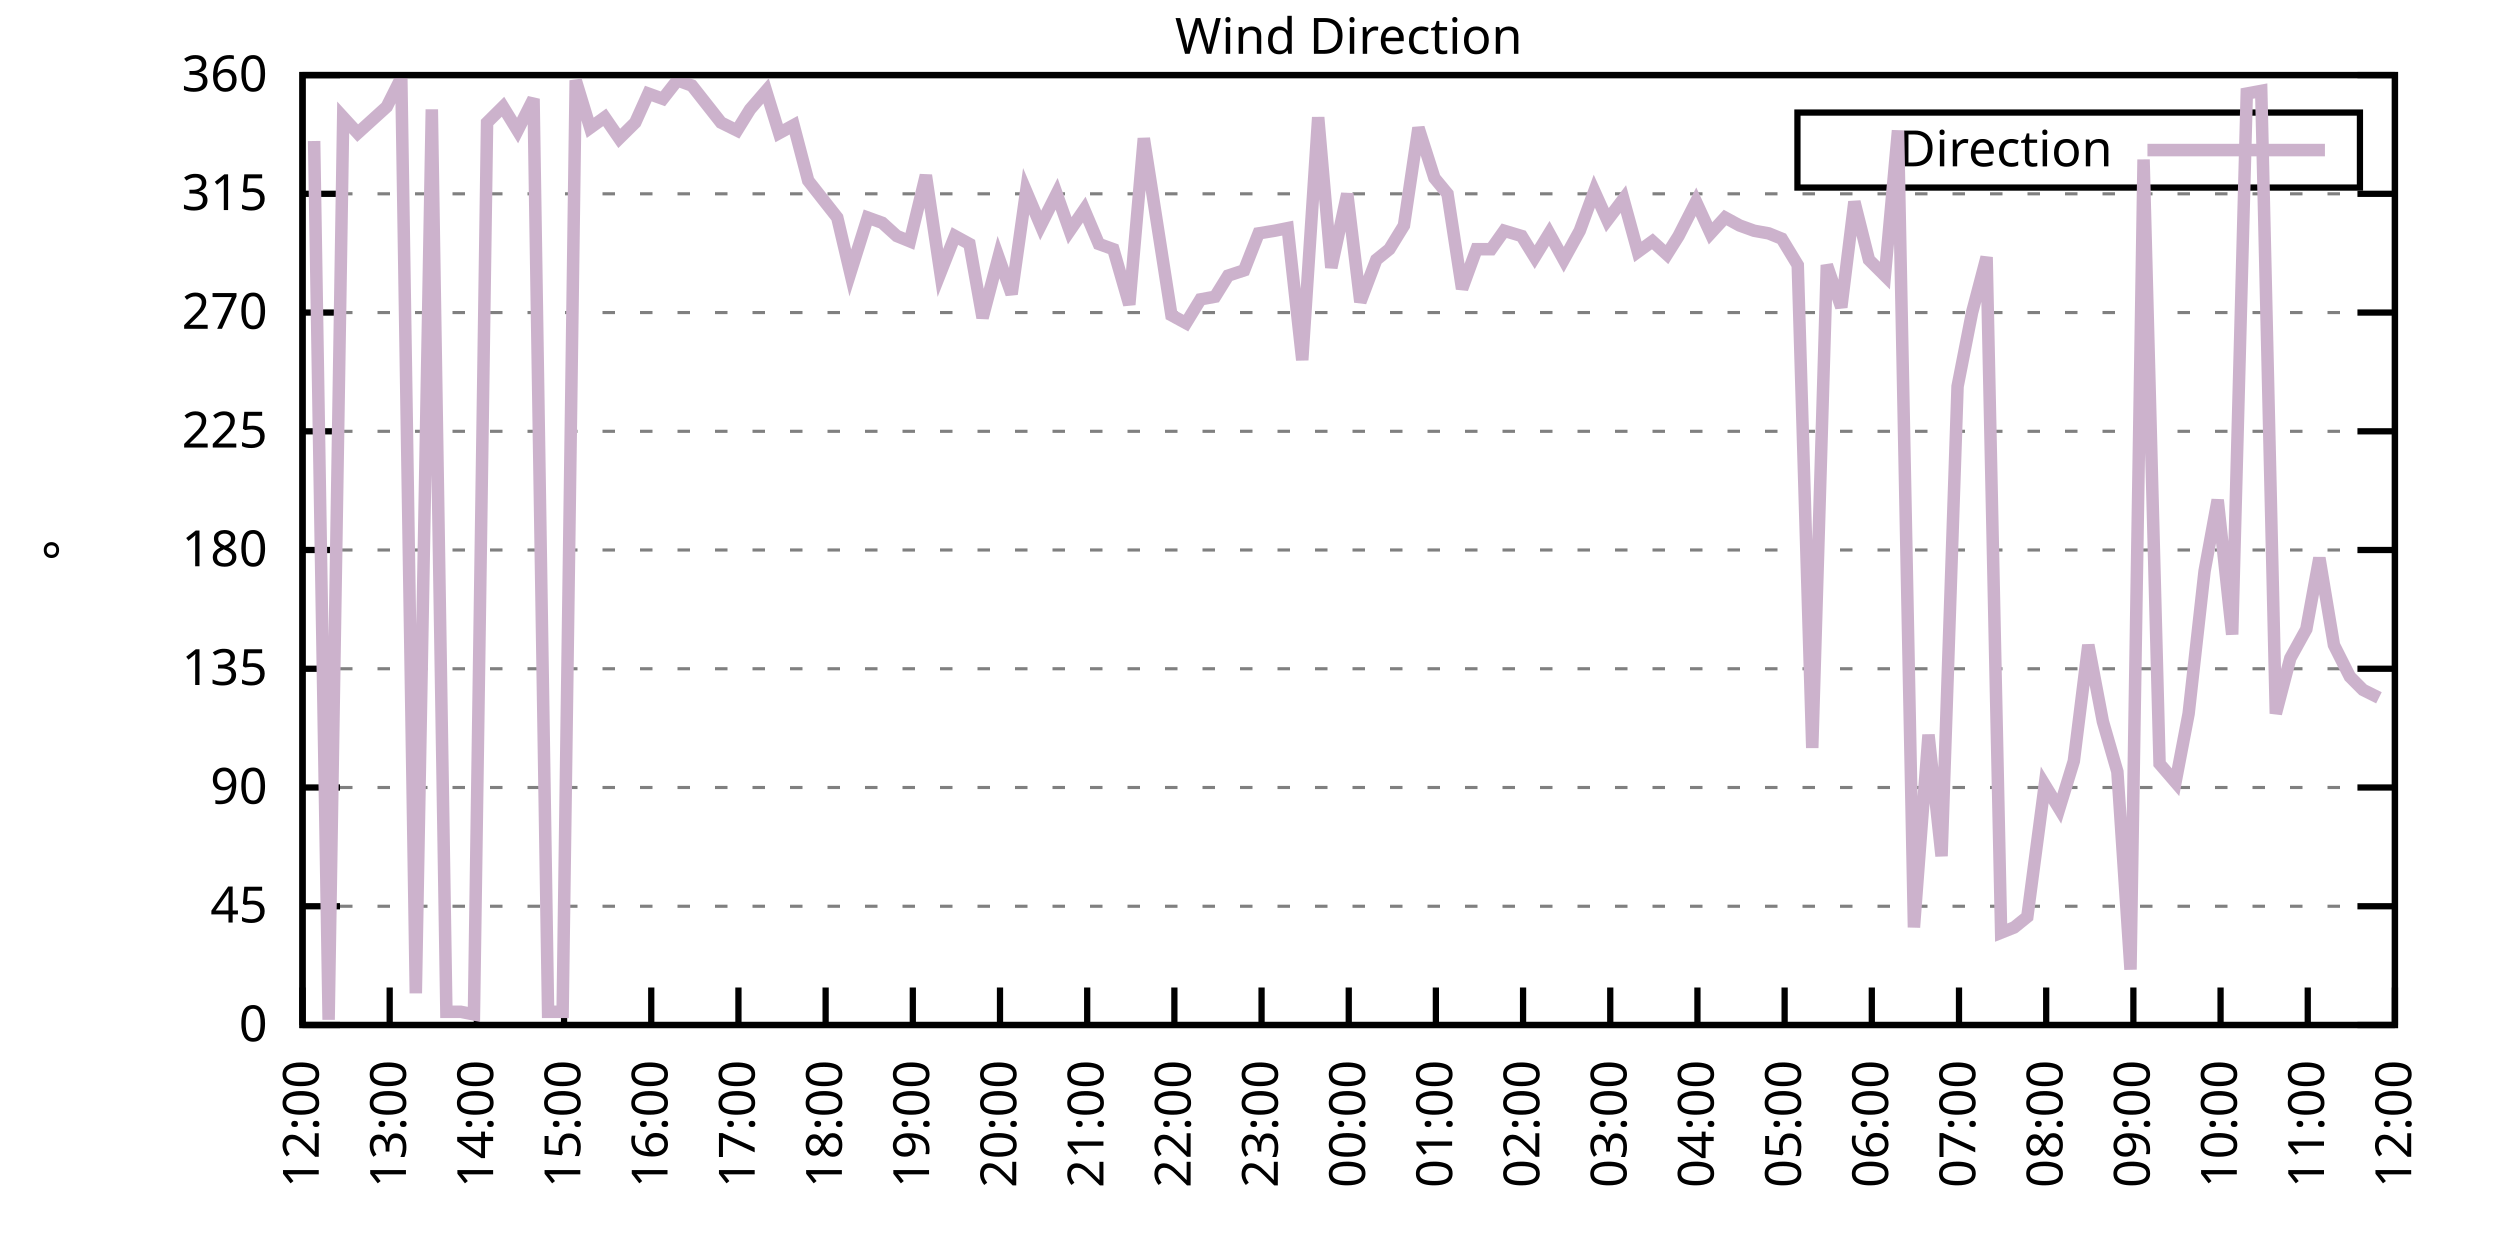
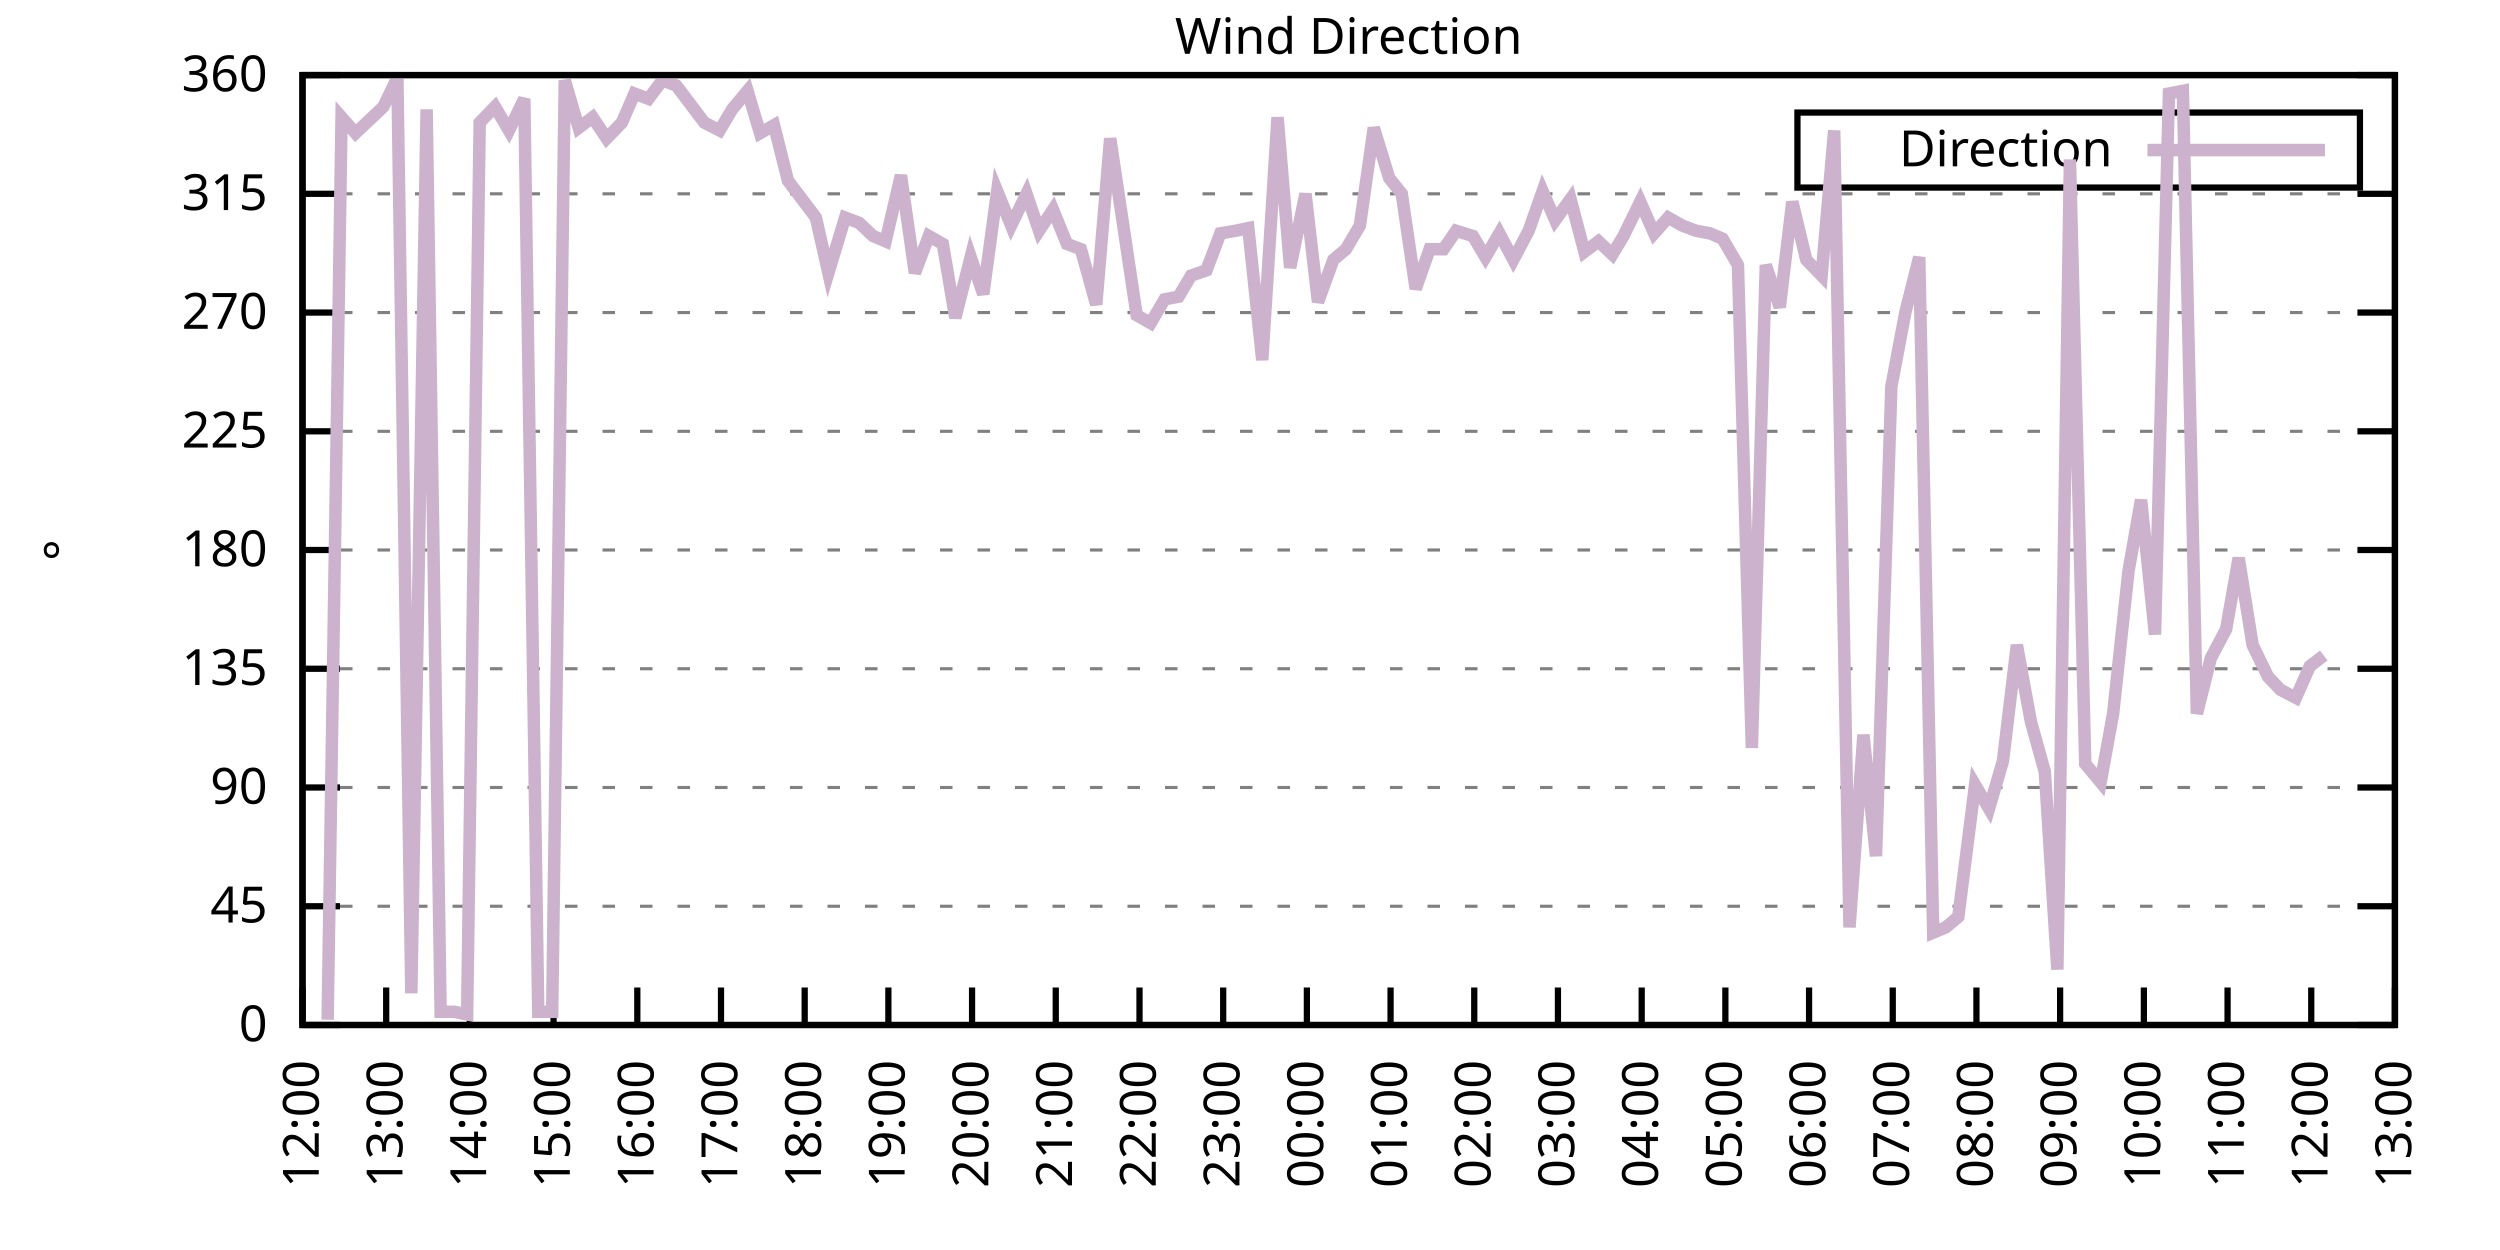
<svg xmlns="http://www.w3.org/2000/svg" xmlns:xlink="http://www.w3.org/1999/xlink" width="400" height="200" viewBox="0 0 400 200">
  <g id="gnuplot_canvas">
    <rect x="0" y="0" width="400" height="200" fill="none" />
    <defs>
      <circle id="gpDot" r="0.5" stroke-width="0.5" stroke="currentColor" />
      <path id="gpPt0" stroke-width="0.333" stroke="currentColor" d="M-1,0 h2 M0,-1 v2" />
      <path id="gpPt1" stroke-width="0.333" stroke="currentColor" d="M-1,-1 L1,1 M1,-1 L-1,1" />
      <path id="gpPt2" stroke-width="0.333" stroke="currentColor" d="M-1,0 L1,0 M0,-1 L0,1 M-1,-1 L1,1 M-1,1 L1,-1" />
      <rect id="gpPt3" stroke-width="0.333" stroke="currentColor" x="-1" y="-1" width="2" height="2" />
      <rect id="gpPt4" stroke-width="0.333" stroke="currentColor" fill="currentColor" x="-1" y="-1" width="2" height="2" />
      <circle id="gpPt5" stroke-width="0.333" stroke="currentColor" cx="0" cy="0" r="1" />
      <use xlink:href="#gpPt5" id="gpPt6" fill="currentColor" stroke="none" />
      <path id="gpPt7" stroke-width="0.333" stroke="currentColor" d="M0,-1.33 L-1.33,0.67 L1.33,0.67 z" />
      <use xlink:href="#gpPt7" id="gpPt8" fill="currentColor" stroke="none" />
      <use xlink:href="#gpPt7" id="gpPt9" stroke="currentColor" transform="rotate(180)" />
      <use xlink:href="#gpPt9" id="gpPt10" fill="currentColor" stroke="none" />
      <use xlink:href="#gpPt3" id="gpPt11" stroke="currentColor" transform="rotate(45)" />
      <use xlink:href="#gpPt11" id="gpPt12" fill="currentColor" stroke="none" />
      <path id="gpPt13" stroke-width="0.333" stroke="currentColor" d="M0,1.330 L1.265,0.411 L0.782,-1.067 L-0.782,-1.076 L-1.265,0.411 z" />
      <use xlink:href="#gpPt13" id="gpPt14" fill="currentColor" stroke="none" />
      <filter id="textbox" filterUnits="objectBoundingBox" x="0" y="0" height="1" width="1">
        <feFlood flood-color="white" flood-opacity="1" result="bgnd" />
        <feComposite in="SourceGraphic" in2="bgnd" operator="atop" />
      </filter>
      <filter id="greybox" filterUnits="objectBoundingBox" x="0" y="0" height="1" width="1">
        <feFlood flood-color="lightgrey" flood-opacity="1" result="grey" />
        <feComposite in="SourceGraphic" in2="grey" operator="atop" />
      </filter>
    </defs>
    <g fill="none" color="white" stroke="currentColor" stroke-width="1.00" stroke-linecap="butt" stroke-linejoin="miter">
</g>
    <g fill="none" color="black" stroke="currentColor" stroke-width="1.00" stroke-linecap="butt" stroke-linejoin="miter">
      <g stroke="none" shape-rendering="crispEdges">
        <polygon fill="rgb(255, 255, 255)" points="48.40,164.00 383.18,164.00 383.18,12.02 48.40,12.02 " />
      </g>
    </g>
    <g fill="none" color="black" stroke="currentColor" stroke-width="1.00" stroke-linecap="butt" stroke-linejoin="miter">
</g>
    <g fill="none" color="black" stroke="black" stroke-width="0.50" stroke-linecap="butt" stroke-linejoin="miter">
</g>
    <g fill="none" color="gray" stroke="currentColor" stroke-width="0.50" stroke-linecap="butt" stroke-linejoin="miter">
      <path stroke="gray" stroke-dasharray="2,4" class="gridline" d="M48.40,164.00 L383.19,164.00  " />
    </g>
    <g fill="none" color="gray" stroke="gray" stroke-width="1.00" stroke-linecap="butt" stroke-linejoin="miter">
</g>
    <g fill="none" color="black" stroke="currentColor" stroke-width="1.00" stroke-linecap="butt" stroke-linejoin="miter">
      <path stroke="black" d="M48.40,164.00 L54.40,164.00 M383.19,164.00 L377.19,164.00  " />
      <g transform="translate(42.80,166.60)" stroke="none" fill="black" font-family="Sans" font-size="8.00" text-anchor="end">
        <text>
          <tspan font-family="Sans"> 0</tspan>
        </text>
      </g>
    </g>
    <g fill="none" color="black" stroke="currentColor" stroke-width="1.00" stroke-linecap="butt" stroke-linejoin="miter">
</g>
    <g fill="none" color="black" stroke="black" stroke-width="0.50" stroke-linecap="butt" stroke-linejoin="miter">
</g>
    <g fill="none" color="gray" stroke="currentColor" stroke-width="0.50" stroke-linecap="butt" stroke-linejoin="miter">
      <path stroke="gray" stroke-dasharray="2,4" class="gridline" d="M48.40,145.00 L383.19,145.00  " />
    </g>
    <g fill="none" color="gray" stroke="gray" stroke-width="1.00" stroke-linecap="butt" stroke-linejoin="miter">
</g>
    <g fill="none" color="black" stroke="currentColor" stroke-width="1.00" stroke-linecap="butt" stroke-linejoin="miter">
      <path stroke="black" d="M48.40,145.00 L54.40,145.00 M383.19,145.00 L377.19,145.00  " />
      <g transform="translate(42.80,147.60)" stroke="none" fill="black" font-family="Sans" font-size="8.00" text-anchor="end">
        <text>
          <tspan font-family="Sans"> 45</tspan>
        </text>
      </g>
    </g>
    <g fill="none" color="black" stroke="currentColor" stroke-width="1.00" stroke-linecap="butt" stroke-linejoin="miter">
</g>
    <g fill="none" color="black" stroke="black" stroke-width="0.50" stroke-linecap="butt" stroke-linejoin="miter">
</g>
    <g fill="none" color="gray" stroke="currentColor" stroke-width="0.50" stroke-linecap="butt" stroke-linejoin="miter">
      <path stroke="gray" stroke-dasharray="2,4" class="gridline" d="M48.40,126.00 L383.19,126.00  " />
    </g>
    <g fill="none" color="gray" stroke="gray" stroke-width="1.00" stroke-linecap="butt" stroke-linejoin="miter">
</g>
    <g fill="none" color="black" stroke="currentColor" stroke-width="1.00" stroke-linecap="butt" stroke-linejoin="miter">
      <path stroke="black" d="M48.40,126.00 L54.40,126.00 M383.19,126.00 L377.19,126.00  " />
      <g transform="translate(42.80,128.60)" stroke="none" fill="black" font-family="Sans" font-size="8.00" text-anchor="end">
        <text>
          <tspan font-family="Sans"> 90</tspan>
        </text>
      </g>
    </g>
    <g fill="none" color="black" stroke="currentColor" stroke-width="1.00" stroke-linecap="butt" stroke-linejoin="miter">
</g>
    <g fill="none" color="black" stroke="black" stroke-width="0.50" stroke-linecap="butt" stroke-linejoin="miter">
</g>
    <g fill="none" color="gray" stroke="currentColor" stroke-width="0.50" stroke-linecap="butt" stroke-linejoin="miter">
      <path stroke="gray" stroke-dasharray="2,4" class="gridline" d="M48.40,107.00 L383.19,107.00  " />
    </g>
    <g fill="none" color="gray" stroke="gray" stroke-width="1.00" stroke-linecap="butt" stroke-linejoin="miter">
</g>
    <g fill="none" color="black" stroke="currentColor" stroke-width="1.00" stroke-linecap="butt" stroke-linejoin="miter">
      <path stroke="black" d="M48.40,107.00 L54.40,107.00 M383.19,107.00 L377.19,107.00  " />
      <g transform="translate(42.80,109.60)" stroke="none" fill="black" font-family="Sans" font-size="8.00" text-anchor="end">
        <text>
          <tspan font-family="Sans"> 135</tspan>
        </text>
      </g>
    </g>
    <g fill="none" color="black" stroke="currentColor" stroke-width="1.00" stroke-linecap="butt" stroke-linejoin="miter">
</g>
    <g fill="none" color="black" stroke="black" stroke-width="0.50" stroke-linecap="butt" stroke-linejoin="miter">
</g>
    <g fill="none" color="gray" stroke="currentColor" stroke-width="0.50" stroke-linecap="butt" stroke-linejoin="miter">
      <path stroke="gray" stroke-dasharray="2,4" class="gridline" d="M48.40,88.00 L383.19,88.00  " />
    </g>
    <g fill="none" color="gray" stroke="gray" stroke-width="1.00" stroke-linecap="butt" stroke-linejoin="miter">
</g>
    <g fill="none" color="black" stroke="currentColor" stroke-width="1.00" stroke-linecap="butt" stroke-linejoin="miter">
      <path stroke="black" d="M48.40,88.00 L54.40,88.00 M383.19,88.00 L377.19,88.00  " />
      <g transform="translate(42.80,90.60)" stroke="none" fill="black" font-family="Sans" font-size="8.00" text-anchor="end">
        <text>
          <tspan font-family="Sans"> 180</tspan>
        </text>
      </g>
    </g>
    <g fill="none" color="black" stroke="currentColor" stroke-width="1.00" stroke-linecap="butt" stroke-linejoin="miter">
</g>
    <g fill="none" color="black" stroke="black" stroke-width="0.50" stroke-linecap="butt" stroke-linejoin="miter">
</g>
    <g fill="none" color="gray" stroke="currentColor" stroke-width="0.50" stroke-linecap="butt" stroke-linejoin="miter">
      <path stroke="gray" stroke-dasharray="2,4" class="gridline" d="M48.40,69.01 L383.19,69.01  " />
    </g>
    <g fill="none" color="gray" stroke="gray" stroke-width="1.00" stroke-linecap="butt" stroke-linejoin="miter">
</g>
    <g fill="none" color="black" stroke="currentColor" stroke-width="1.00" stroke-linecap="butt" stroke-linejoin="miter">
      <path stroke="black" d="M48.40,69.01 L54.40,69.01 M383.19,69.01 L377.19,69.01  " />
      <g transform="translate(42.80,71.61)" stroke="none" fill="black" font-family="Sans" font-size="8.00" text-anchor="end">
        <text>
          <tspan font-family="Sans"> 225</tspan>
        </text>
      </g>
    </g>
    <g fill="none" color="black" stroke="currentColor" stroke-width="1.00" stroke-linecap="butt" stroke-linejoin="miter">
</g>
    <g fill="none" color="black" stroke="black" stroke-width="0.50" stroke-linecap="butt" stroke-linejoin="miter">
</g>
    <g fill="none" color="gray" stroke="currentColor" stroke-width="0.50" stroke-linecap="butt" stroke-linejoin="miter">
      <path stroke="gray" stroke-dasharray="2,4" class="gridline" d="M48.40,50.01 L383.19,50.01  " />
    </g>
    <g fill="none" color="gray" stroke="gray" stroke-width="1.00" stroke-linecap="butt" stroke-linejoin="miter">
</g>
    <g fill="none" color="black" stroke="currentColor" stroke-width="1.00" stroke-linecap="butt" stroke-linejoin="miter">
      <path stroke="black" d="M48.40,50.01 L54.40,50.01 M383.19,50.01 L377.19,50.01  " />
      <g transform="translate(42.80,52.61)" stroke="none" fill="black" font-family="Sans" font-size="8.00" text-anchor="end">
        <text>
          <tspan font-family="Sans"> 270</tspan>
        </text>
      </g>
    </g>
    <g fill="none" color="black" stroke="currentColor" stroke-width="1.00" stroke-linecap="butt" stroke-linejoin="miter">
</g>
    <g fill="none" color="black" stroke="black" stroke-width="0.50" stroke-linecap="butt" stroke-linejoin="miter">
</g>
    <g fill="none" color="gray" stroke="currentColor" stroke-width="0.50" stroke-linecap="butt" stroke-linejoin="miter">
      <path stroke="gray" stroke-dasharray="2,4" class="gridline" d="M48.40,31.01 L383.19,31.01  " />
    </g>
    <g fill="none" color="gray" stroke="gray" stroke-width="1.00" stroke-linecap="butt" stroke-linejoin="miter">
</g>
    <g fill="none" color="black" stroke="currentColor" stroke-width="1.00" stroke-linecap="butt" stroke-linejoin="miter">
      <path stroke="black" d="M48.40,31.01 L54.40,31.01 M383.19,31.01 L377.19,31.01  " />
      <g transform="translate(42.80,33.61)" stroke="none" fill="black" font-family="Sans" font-size="8.00" text-anchor="end">
        <text>
          <tspan font-family="Sans"> 315</tspan>
        </text>
      </g>
    </g>
    <g fill="none" color="black" stroke="currentColor" stroke-width="1.00" stroke-linecap="butt" stroke-linejoin="miter">
</g>
    <g fill="none" color="black" stroke="black" stroke-width="0.50" stroke-linecap="butt" stroke-linejoin="miter">
</g>
    <g fill="none" color="gray" stroke="currentColor" stroke-width="0.50" stroke-linecap="butt" stroke-linejoin="miter">
      <path stroke="gray" stroke-dasharray="2,4" class="gridline" d="M48.40,12.01 L383.19,12.01  " />
    </g>
    <g fill="none" color="gray" stroke="gray" stroke-width="1.00" stroke-linecap="butt" stroke-linejoin="miter">
</g>
    <g fill="none" color="black" stroke="currentColor" stroke-width="1.00" stroke-linecap="butt" stroke-linejoin="miter">
      <path stroke="black" d="M48.40,12.01 L54.40,12.01 M383.19,12.01 L377.19,12.01  " />
      <g transform="translate(42.80,14.61)" stroke="none" fill="black" font-family="Sans" font-size="8.00" text-anchor="end">
        <text>
          <tspan font-family="Sans"> 360</tspan>
        </text>
      </g>
    </g>
    <g fill="none" color="black" stroke="currentColor" stroke-width="1.00" stroke-linecap="butt" stroke-linejoin="miter">
      <path stroke="black" d="M48.40,164.00 L48.40,158.00  " />
      <g transform="translate(51.00,169.60) rotate(270.00)" stroke="none" fill="black" font-family="Sans" font-size="8.00" text-anchor="end">
        <text>
          <tspan font-family="Sans">12:00</tspan>
        </text>
      </g>
    </g>
    <g fill="none" color="black" stroke="currentColor" stroke-width="1.00" stroke-linecap="butt" stroke-linejoin="miter">
-       <path stroke="black" d="M62.35,164.00 L62.35,158.00  " />
-       <g transform="translate(64.95,169.60) rotate(270.00)" stroke="none" fill="black" font-family="Sans" font-size="8.00" text-anchor="end">
+       <path stroke="black" d="M61.79,164.00 L61.79,158.00  " />
+       <g transform="translate(64.39,169.60) rotate(270.00)" stroke="none" fill="black" font-family="Sans" font-size="8.00" text-anchor="end">
        <text>
          <tspan font-family="Sans">13:00</tspan>
        </text>
      </g>
    </g>
    <g fill="none" color="black" stroke="currentColor" stroke-width="1.00" stroke-linecap="butt" stroke-linejoin="miter">
-       <path stroke="black" d="M76.30,164.00 L76.30,158.00  " />
-       <g transform="translate(78.90,169.60) rotate(270.00)" stroke="none" fill="black" font-family="Sans" font-size="8.00" text-anchor="end">
+       <path stroke="black" d="M75.18,164.00 L75.18,158.00  " />
+       <g transform="translate(77.78,169.60) rotate(270.00)" stroke="none" fill="black" font-family="Sans" font-size="8.00" text-anchor="end">
        <text>
          <tspan font-family="Sans">14:00</tspan>
        </text>
      </g>
    </g>
    <g fill="none" color="black" stroke="currentColor" stroke-width="1.00" stroke-linecap="butt" stroke-linejoin="miter">
-       <path stroke="black" d="M90.25,164.00 L90.25,158.00  " />
-       <g transform="translate(92.85,169.60) rotate(270.00)" stroke="none" fill="black" font-family="Sans" font-size="8.00" text-anchor="end">
+       <path stroke="black" d="M88.57,164.00 L88.57,158.00  " />
+       <g transform="translate(91.17,169.60) rotate(270.00)" stroke="none" fill="black" font-family="Sans" font-size="8.00" text-anchor="end">
        <text>
          <tspan font-family="Sans">15:00</tspan>
        </text>
      </g>
    </g>
    <g fill="none" color="black" stroke="currentColor" stroke-width="1.00" stroke-linecap="butt" stroke-linejoin="miter">
-       <path stroke="black" d="M104.20,164.00 L104.20,158.00  " />
-       <g transform="translate(106.80,169.60) rotate(270.00)" stroke="none" fill="black" font-family="Sans" font-size="8.00" text-anchor="end">
+       <path stroke="black" d="M101.97,164.00 L101.97,158.00  " />
+       <g transform="translate(104.57,169.60) rotate(270.00)" stroke="none" fill="black" font-family="Sans" font-size="8.00" text-anchor="end">
        <text>
          <tspan font-family="Sans">16:00</tspan>
        </text>
      </g>
    </g>
    <g fill="none" color="black" stroke="currentColor" stroke-width="1.00" stroke-linecap="butt" stroke-linejoin="miter">
-       <path stroke="black" d="M118.15,164.00 L118.15,158.00  " />
-       <g transform="translate(120.75,169.60) rotate(270.00)" stroke="none" fill="black" font-family="Sans" font-size="8.00" text-anchor="end">
+       <path stroke="black" d="M115.36,164.00 L115.36,158.00  " />
+       <g transform="translate(117.96,169.60) rotate(270.00)" stroke="none" fill="black" font-family="Sans" font-size="8.00" text-anchor="end">
        <text>
          <tspan font-family="Sans">17:00</tspan>
        </text>
      </g>
    </g>
    <g fill="none" color="black" stroke="currentColor" stroke-width="1.00" stroke-linecap="butt" stroke-linejoin="miter">
-       <path stroke="black" d="M132.10,164.00 L132.10,158.00  " />
-       <g transform="translate(134.70,169.60) rotate(270.00)" stroke="none" fill="black" font-family="Sans" font-size="8.00" text-anchor="end">
+       <path stroke="black" d="M128.75,164.00 L128.75,158.00  " />
+       <g transform="translate(131.35,169.60) rotate(270.00)" stroke="none" fill="black" font-family="Sans" font-size="8.00" text-anchor="end">
        <text>
          <tspan font-family="Sans">18:00</tspan>
        </text>
      </g>
    </g>
    <g fill="none" color="black" stroke="currentColor" stroke-width="1.00" stroke-linecap="butt" stroke-linejoin="miter">
-       <path stroke="black" d="M146.05,164.00 L146.05,158.00  " />
-       <g transform="translate(148.65,169.60) rotate(270.00)" stroke="none" fill="black" font-family="Sans" font-size="8.00" text-anchor="end">
+       <path stroke="black" d="M142.14,164.00 L142.14,158.00  " />
+       <g transform="translate(144.74,169.60) rotate(270.00)" stroke="none" fill="black" font-family="Sans" font-size="8.00" text-anchor="end">
        <text>
          <tspan font-family="Sans">19:00</tspan>
        </text>
      </g>
    </g>
    <g fill="none" color="black" stroke="currentColor" stroke-width="1.00" stroke-linecap="butt" stroke-linejoin="miter">
-       <path stroke="black" d="M160.00,164.00 L160.00,158.00  " />
-       <g transform="translate(162.60,169.60) rotate(270.00)" stroke="none" fill="black" font-family="Sans" font-size="8.00" text-anchor="end">
+       <path stroke="black" d="M155.53,164.00 L155.53,158.00  " />
+       <g transform="translate(158.13,169.60) rotate(270.00)" stroke="none" fill="black" font-family="Sans" font-size="8.00" text-anchor="end">
        <text>
          <tspan font-family="Sans">20:00</tspan>
        </text>
      </g>
    </g>
    <g fill="none" color="black" stroke="currentColor" stroke-width="1.00" stroke-linecap="butt" stroke-linejoin="miter">
-       <path stroke="black" d="M173.95,164.00 L173.95,158.00  " />
-       <g transform="translate(176.55,169.60) rotate(270.00)" stroke="none" fill="black" font-family="Sans" font-size="8.00" text-anchor="end">
+       <path stroke="black" d="M168.92,164.00 L168.92,158.00  " />
+       <g transform="translate(171.52,169.60) rotate(270.00)" stroke="none" fill="black" font-family="Sans" font-size="8.00" text-anchor="end">
        <text>
          <tspan font-family="Sans">21:00</tspan>
        </text>
      </g>
    </g>
    <g fill="none" color="black" stroke="currentColor" stroke-width="1.00" stroke-linecap="butt" stroke-linejoin="miter">
-       <path stroke="black" d="M187.90,164.00 L187.90,158.00  " />
-       <g transform="translate(190.50,169.60) rotate(270.00)" stroke="none" fill="black" font-family="Sans" font-size="8.00" text-anchor="end">
+       <path stroke="black" d="M182.32,164.00 L182.32,158.00  " />
+       <g transform="translate(184.92,169.60) rotate(270.00)" stroke="none" fill="black" font-family="Sans" font-size="8.00" text-anchor="end">
        <text>
          <tspan font-family="Sans">22:00</tspan>
        </text>
      </g>
    </g>
    <g fill="none" color="black" stroke="currentColor" stroke-width="1.00" stroke-linecap="butt" stroke-linejoin="miter">
-       <path stroke="black" d="M201.85,164.00 L201.85,158.00  " />
-       <g transform="translate(204.45,169.60) rotate(270.00)" stroke="none" fill="black" font-family="Sans" font-size="8.00" text-anchor="end">
+       <path stroke="black" d="M195.71,164.00 L195.71,158.00  " />
+       <g transform="translate(198.31,169.60) rotate(270.00)" stroke="none" fill="black" font-family="Sans" font-size="8.00" text-anchor="end">
        <text>
          <tspan font-family="Sans">23:00</tspan>
        </text>
      </g>
    </g>
    <g fill="none" color="black" stroke="currentColor" stroke-width="1.00" stroke-linecap="butt" stroke-linejoin="miter">
-       <path stroke="black" d="M215.80,164.00 L215.80,158.00  " />
-       <g transform="translate(218.40,169.60) rotate(270.00)" stroke="none" fill="black" font-family="Sans" font-size="8.00" text-anchor="end">
+       <path stroke="black" d="M209.10,164.00 L209.10,158.00  " />
+       <g transform="translate(211.70,169.60) rotate(270.00)" stroke="none" fill="black" font-family="Sans" font-size="8.00" text-anchor="end">
        <text>
          <tspan font-family="Sans">00:00</tspan>
        </text>
      </g>
    </g>
    <g fill="none" color="black" stroke="currentColor" stroke-width="1.00" stroke-linecap="butt" stroke-linejoin="miter">
-       <path stroke="black" d="M229.74,164.00 L229.74,158.00  " />
-       <g transform="translate(232.34,169.60) rotate(270.00)" stroke="none" fill="black" font-family="Sans" font-size="8.00" text-anchor="end">
+       <path stroke="black" d="M222.49,164.00 L222.49,158.00  " />
+       <g transform="translate(225.09,169.60) rotate(270.00)" stroke="none" fill="black" font-family="Sans" font-size="8.00" text-anchor="end">
        <text>
          <tspan font-family="Sans">01:00</tspan>
        </text>
      </g>
    </g>
    <g fill="none" color="black" stroke="currentColor" stroke-width="1.00" stroke-linecap="butt" stroke-linejoin="miter">
-       <path stroke="black" d="M243.69,164.00 L243.69,158.00  " />
-       <g transform="translate(246.29,169.60) rotate(270.00)" stroke="none" fill="black" font-family="Sans" font-size="8.00" text-anchor="end">
+       <path stroke="black" d="M235.88,164.00 L235.88,158.00  " />
+       <g transform="translate(238.48,169.60) rotate(270.00)" stroke="none" fill="black" font-family="Sans" font-size="8.00" text-anchor="end">
        <text>
          <tspan font-family="Sans">02:00</tspan>
        </text>
      </g>
    </g>
    <g fill="none" color="black" stroke="currentColor" stroke-width="1.00" stroke-linecap="butt" stroke-linejoin="miter">
-       <path stroke="black" d="M257.64,164.00 L257.64,158.00  " />
-       <g transform="translate(260.24,169.60) rotate(270.00)" stroke="none" fill="black" font-family="Sans" font-size="8.00" text-anchor="end">
+       <path stroke="black" d="M249.27,164.00 L249.27,158.00  " />
+       <g transform="translate(251.87,169.60) rotate(270.00)" stroke="none" fill="black" font-family="Sans" font-size="8.00" text-anchor="end">
        <text>
          <tspan font-family="Sans">03:00</tspan>
        </text>
      </g>
    </g>
    <g fill="none" color="black" stroke="currentColor" stroke-width="1.00" stroke-linecap="butt" stroke-linejoin="miter">
-       <path stroke="black" d="M271.59,164.00 L271.59,158.00  " />
-       <g transform="translate(274.19,169.60) rotate(270.00)" stroke="none" fill="black" font-family="Sans" font-size="8.00" text-anchor="end">
+       <path stroke="black" d="M262.67,164.00 L262.67,158.00  " />
+       <g transform="translate(265.27,169.60) rotate(270.00)" stroke="none" fill="black" font-family="Sans" font-size="8.00" text-anchor="end">
        <text>
          <tspan font-family="Sans">04:00</tspan>
        </text>
      </g>
    </g>
    <g fill="none" color="black" stroke="currentColor" stroke-width="1.00" stroke-linecap="butt" stroke-linejoin="miter">
-       <path stroke="black" d="M285.54,164.00 L285.54,158.00  " />
-       <g transform="translate(288.14,169.60) rotate(270.00)" stroke="none" fill="black" font-family="Sans" font-size="8.00" text-anchor="end">
+       <path stroke="black" d="M276.06,164.00 L276.06,158.00  " />
+       <g transform="translate(278.66,169.60) rotate(270.00)" stroke="none" fill="black" font-family="Sans" font-size="8.00" text-anchor="end">
        <text>
          <tspan font-family="Sans">05:00</tspan>
        </text>
      </g>
    </g>
    <g fill="none" color="black" stroke="currentColor" stroke-width="1.00" stroke-linecap="butt" stroke-linejoin="miter">
-       <path stroke="black" d="M299.49,164.00 L299.49,158.00  " />
-       <g transform="translate(302.09,169.60) rotate(270.00)" stroke="none" fill="black" font-family="Sans" font-size="8.00" text-anchor="end">
+       <path stroke="black" d="M289.45,164.00 L289.45,158.00  " />
+       <g transform="translate(292.05,169.60) rotate(270.00)" stroke="none" fill="black" font-family="Sans" font-size="8.00" text-anchor="end">
        <text>
          <tspan font-family="Sans">06:00</tspan>
        </text>
      </g>
    </g>
    <g fill="none" color="black" stroke="currentColor" stroke-width="1.00" stroke-linecap="butt" stroke-linejoin="miter">
-       <path stroke="black" d="M313.44,164.00 L313.44,158.00  " />
-       <g transform="translate(316.04,169.60) rotate(270.00)" stroke="none" fill="black" font-family="Sans" font-size="8.00" text-anchor="end">
+       <path stroke="black" d="M302.84,164.00 L302.84,158.00  " />
+       <g transform="translate(305.44,169.60) rotate(270.00)" stroke="none" fill="black" font-family="Sans" font-size="8.00" text-anchor="end">
        <text>
          <tspan font-family="Sans">07:00</tspan>
        </text>
      </g>
    </g>
    <g fill="none" color="black" stroke="currentColor" stroke-width="1.00" stroke-linecap="butt" stroke-linejoin="miter">
-       <path stroke="black" d="M327.39,164.00 L327.39,158.00  " />
-       <g transform="translate(329.99,169.60) rotate(270.00)" stroke="none" fill="black" font-family="Sans" font-size="8.00" text-anchor="end">
+       <path stroke="black" d="M316.23,164.00 L316.23,158.00  " />
+       <g transform="translate(318.83,169.60) rotate(270.00)" stroke="none" fill="black" font-family="Sans" font-size="8.00" text-anchor="end">
        <text>
          <tspan font-family="Sans">08:00</tspan>
        </text>
      </g>
    </g>
    <g fill="none" color="black" stroke="currentColor" stroke-width="1.00" stroke-linecap="butt" stroke-linejoin="miter">
-       <path stroke="black" d="M341.34,164.00 L341.34,158.00  " />
-       <g transform="translate(343.94,169.60) rotate(270.00)" stroke="none" fill="black" font-family="Sans" font-size="8.00" text-anchor="end">
+       <path stroke="black" d="M329.62,164.00 L329.62,158.00  " />
+       <g transform="translate(332.22,169.60) rotate(270.00)" stroke="none" fill="black" font-family="Sans" font-size="8.00" text-anchor="end">
        <text>
          <tspan font-family="Sans">09:00</tspan>
        </text>
      </g>
    </g>
    <g fill="none" color="black" stroke="currentColor" stroke-width="1.00" stroke-linecap="butt" stroke-linejoin="miter">
-       <path stroke="black" d="M355.29,164.00 L355.29,158.00  " />
-       <g transform="translate(357.89,169.60) rotate(270.00)" stroke="none" fill="black" font-family="Sans" font-size="8.00" text-anchor="end">
+       <path stroke="black" d="M343.02,164.00 L343.02,158.00  " />
+       <g transform="translate(345.62,169.60) rotate(270.00)" stroke="none" fill="black" font-family="Sans" font-size="8.00" text-anchor="end">
        <text>
          <tspan font-family="Sans">10:00</tspan>
        </text>
      </g>
    </g>
    <g fill="none" color="black" stroke="currentColor" stroke-width="1.00" stroke-linecap="butt" stroke-linejoin="miter">
-       <path stroke="black" d="M369.24,164.00 L369.24,158.00  " />
-       <g transform="translate(371.84,169.60) rotate(270.00)" stroke="none" fill="black" font-family="Sans" font-size="8.00" text-anchor="end">
+       <path stroke="black" d="M356.41,164.00 L356.41,158.00  " />
+       <g transform="translate(359.01,169.60) rotate(270.00)" stroke="none" fill="black" font-family="Sans" font-size="8.00" text-anchor="end">
        <text>
          <tspan font-family="Sans">11:00</tspan>
+         </text>
+       </g>
+     </g>
+     <g fill="none" color="black" stroke="currentColor" stroke-width="1.00" stroke-linecap="butt" stroke-linejoin="miter">
+       <path stroke="black" d="M369.80,164.00 L369.80,158.00  " />
+       <g transform="translate(372.40,169.60) rotate(270.00)" stroke="none" fill="black" font-family="Sans" font-size="8.00" text-anchor="end">
+         <text>
+           <tspan font-family="Sans">12:00</tspan>
        </text>
      </g>
    </g>
    <g fill="none" color="black" stroke="currentColor" stroke-width="1.00" stroke-linecap="butt" stroke-linejoin="miter">
      <path stroke="black" d="M383.19,164.00 L383.19,158.00  " />
      <g transform="translate(385.79,169.60) rotate(270.00)" stroke="none" fill="black" font-family="Sans" font-size="8.00" text-anchor="end">
        <text>
-           <tspan font-family="Sans">12:00</tspan>
+           <tspan font-family="Sans">13:00</tspan>
        </text>
      </g>
    </g>
    <g fill="none" color="black" stroke="currentColor" stroke-width="1.00" stroke-linecap="butt" stroke-linejoin="miter">
</g>
    <g fill="none" color="black" stroke="currentColor" stroke-width="1.00" stroke-linecap="butt" stroke-linejoin="miter">
      <path stroke="black" d="M48.40,12.01 L48.40,164.00 L383.19,164.00 L383.19,12.01 L48.40,12.01 Z  " />
    </g>
    <g fill="none" color="black" stroke="currentColor" stroke-width="1.00" stroke-linecap="butt" stroke-linejoin="miter">
</g>
    <g fill="none" color="black" stroke="currentColor" stroke-width="1.00" stroke-linecap="butt" stroke-linejoin="miter">
      <path stroke="black" d="M287.59,30.01 L287.59,18.01 L377.59,18.01 L377.59,30.01 L287.59,30.01 Z  " />
    </g>
    <g id="Wind_direction_plot_1">
      <g fill="none" color="white" stroke="black" stroke-width="2.00" stroke-linecap="butt" stroke-linejoin="miter">
</g>
      <g fill="none" color="black" stroke="currentColor" stroke-width="2.00" stroke-linecap="butt" stroke-linejoin="miter">
        <g transform="translate(337.99,26.61)" stroke="none" fill="black" font-family="Sans" font-size="8.00" text-anchor="end">
          <text>
            <tspan font-family="Sans">Direction</tspan>
          </text>
        </g>
      </g>
      <g fill="none" color="black" stroke="currentColor" stroke-width="2.00" stroke-linecap="butt" stroke-linejoin="miter">
-         <path stroke="rgb(204, 178, 204)" d="M343.59,24.01 L371.99,24.01 M50.26,22.56 L52.58,163.16 L54.91,18.77 L57.23,21.30 L61.88,17.08 L64.21,12.43   L66.53,158.93 L69.09,17.50 L71.42,161.89 L73.74,161.89 L75.83,162.31 L77.93,19.61 L80.48,17.08 L82.81,20.88   L85.37,15.81 L87.69,161.89 L90.02,161.89 L92.11,12.85 L94.43,20.45 L96.76,18.77 L99.08,22.14 L101.64,19.61   L103.73,14.97 L106.06,15.81 L108.38,12.85 L110.71,13.70 L113.03,16.65 L115.36,19.61 L117.92,20.88 L120.01,17.50   L122.57,14.54 L124.66,21.30 L126.98,20.03 L129.31,28.90 L131.63,31.85 L133.96,34.81 L136.05,43.67 L138.84,34.81   L141.16,35.65 L143.49,37.76 L145.58,38.61 L148.14,28.05 L150.46,43.67 L152.79,37.76 L155.11,39.03 L157.21,50.85   L159.76,41.14 L161.86,47.05 L164.18,30.59 L166.51,36.08 L169.06,31.01 L171.16,36.92 L173.48,33.54 L175.81,39.03   L178.13,39.87 L180.69,48.74 L183.01,22.14 L187.43,50.43 L189.76,51.70 L192.08,47.90 L194.41,47.47 L196.50,44.10   L199.06,43.25 L201.38,37.34 L203.94,36.92 L206.03,36.50 L208.36,57.61 L210.91,18.77 L213.01,42.83 L215.56,31.01   L217.65,48.32 L220.21,41.56 L222.30,39.87 L224.63,36.08 L226.95,20.45 L229.51,28.48 L231.60,31.01 L233.93,46.21   L236.25,39.87 L238.58,39.87 L240.67,36.92 L243.46,37.76 L245.55,41.14 L247.88,37.34 L250.20,41.56 L252.76,36.92   L255.09,30.59 L257.18,35.23 L259.74,31.85 L262.06,40.30 L264.39,38.61 L266.71,40.72 L268.57,37.76 L271.36,32.28   L273.69,37.34 L276.01,34.81 L278.34,36.08 L280.66,36.92 L282.99,37.34 L285.08,38.19 L287.64,42.41 L289.96,119.67   L292.29,42.41 L294.61,49.16 L296.70,32.28 L299.03,41.56 L301.58,44.10 L303.68,20.88 L306.23,148.38 L308.56,117.56   L310.65,136.98 L313.21,61.83 L315.53,50.01 L317.86,41.14 L320.18,149.22 L322.28,148.38 L324.37,146.69 L327.16,125.58   L329.48,129.38 L331.81,121.78 L334.13,103.20 L336.46,115.45 L338.78,123.47 L340.88,155.13 L342.97,25.52 L345.53,122.20   L348.08,125.16 L350.18,114.18 L352.73,91.38 L354.83,79.98 L357.15,101.52 L359.48,14.97 L361.80,14.54 L364.13,114.18   L366.45,105.31 L369.01,100.67 L371.10,89.27 L373.43,103.20 L375.98,108.27 L378.08,110.38 L380.63,111.65  " />
+         <path stroke="rgb(204, 178, 204)" d="M343.59,24.01 L371.99,24.01 M52.42,163.16 L54.65,18.77 L56.88,21.30 L61.35,17.08 L63.58,12.43 L65.81,158.93   L68.26,17.50 L70.50,161.89 L72.73,161.89 L74.74,162.31 L76.75,19.61 L79.20,17.08 L81.43,20.88 L83.89,15.81   L86.12,161.89 L88.35,161.89 L90.36,12.85 L92.59,20.45 L94.82,18.77 L97.06,22.14 L99.51,19.61 L101.52,14.97   L103.75,15.81 L105.98,12.85 L108.22,13.70 L110.45,16.65 L112.68,19.61 L115.13,20.88 L117.14,17.50 L119.60,14.54   L121.61,21.30 L123.84,20.03 L126.07,28.90 L128.30,31.85 L130.54,34.81 L132.54,43.67 L135.22,34.81 L137.45,35.65   L139.69,37.76 L141.69,38.61 L144.15,28.05 L146.38,43.67 L148.61,37.76 L150.85,39.03 L152.85,50.85 L155.31,41.14   L157.32,47.05 L159.55,30.59 L161.78,36.08 L164.24,31.01 L166.25,36.92 L168.48,33.54 L170.71,39.03 L172.94,39.87   L175.40,48.74 L177.63,22.14 L181.87,50.43 L184.10,51.70 L186.33,47.90 L188.57,47.47 L190.57,44.10 L193.03,43.25   L195.26,37.34 L197.72,36.92 L199.73,36.50 L201.96,57.61 L204.41,18.77 L206.42,42.83 L208.88,31.01 L210.88,48.32   L213.34,41.56 L215.35,39.87 L217.58,36.08 L219.81,20.45 L222.27,28.48 L224.28,31.01 L226.51,46.21 L228.74,39.87   L230.97,39.87 L232.98,36.92 L235.66,37.76 L237.67,41.14 L239.90,37.34 L242.13,41.56 L244.59,36.92 L246.82,30.59   L248.83,35.23 L251.28,31.85 L253.51,40.30 L255.75,38.61 L257.98,40.72 L259.76,37.76 L262.44,32.28 L264.67,37.34   L266.91,34.81 L269.14,36.08 L271.37,36.92 L273.60,37.34 L275.61,38.19 L278.07,42.41 L280.30,119.67 L282.53,42.41   L284.76,49.16 L286.77,32.28 L289.00,41.56 L291.46,44.10 L293.47,20.88 L295.92,148.38 L298.15,117.56 L300.16,136.98   L302.62,61.83 L304.85,50.01 L307.08,41.14 L309.31,149.22 L311.32,148.38 L313.33,146.69 L316.01,125.58 L318.24,129.38   L320.47,121.78 L322.70,103.20 L324.94,115.45 L327.17,123.47 L329.18,155.13 L331.19,25.52 L333.64,122.20 L336.10,125.16   L338.10,114.18 L340.56,91.38 L342.57,79.98 L344.80,101.52 L347.03,14.97 L349.26,14.54 L351.50,114.18 L353.73,105.31   L356.18,100.67 L358.19,89.27 L360.42,103.20 L362.88,108.27 L364.89,110.38 L367.34,111.65 L369.58,106.58 L371.81,104.89    " />
      </g>
    </g>
    <g fill="none" color="black" stroke="currentColor" stroke-width="2.00" stroke-linecap="butt" stroke-linejoin="miter">
</g>
    <g fill="none" color="black" stroke="black" stroke-width="1.00" stroke-linecap="butt" stroke-linejoin="miter">
</g>
    <g fill="none" color="black" stroke="currentColor" stroke-width="1.00" stroke-linecap="butt" stroke-linejoin="miter">
      <path stroke="black" d="M48.40,12.01 L48.40,164.00 L383.19,164.00 L383.19,12.01 L48.40,12.01 Z  " />
      <g transform="translate(12.80,88.01) rotate(270.00)" stroke="none" fill="black" font-family="Sans" font-size="8.00" text-anchor="middle">
        <text>
          <tspan font-family="Sans">°</tspan>
        </text>
      </g>
    </g>
    <g fill="none" color="black" stroke="currentColor" stroke-width="1.00" stroke-linecap="butt" stroke-linejoin="miter">
</g>
    <g fill="none" color="black" stroke="currentColor" stroke-width="1.00" stroke-linecap="butt" stroke-linejoin="miter">
      <g transform="translate(215.79,8.61)" stroke="none" fill="black" font-family="Sans" font-size="8.00" text-anchor="middle">
        <text>
          <tspan font-family="Sans">Wind Direction</tspan>
        </text>
      </g>
    </g>
    <g fill="none" color="black" stroke="currentColor" stroke-width="1.00" stroke-linecap="butt" stroke-linejoin="miter">
</g>
  </g>
</svg>
